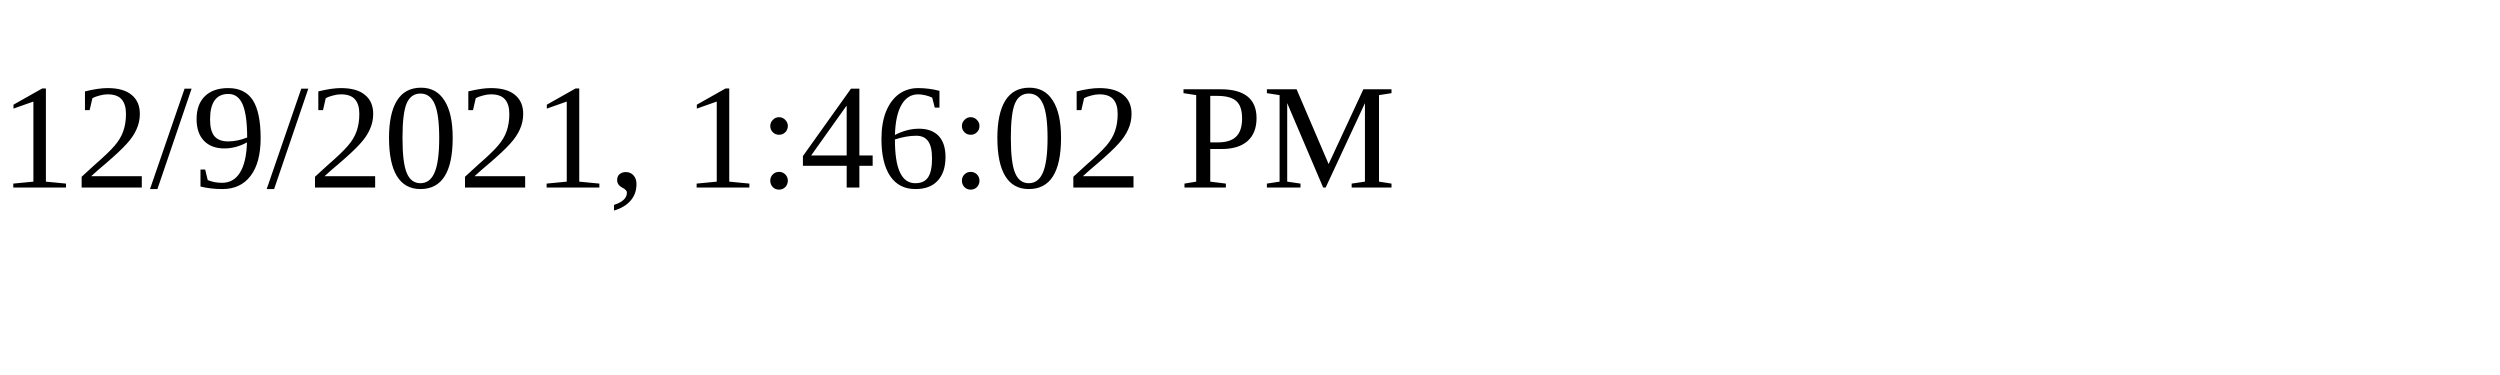
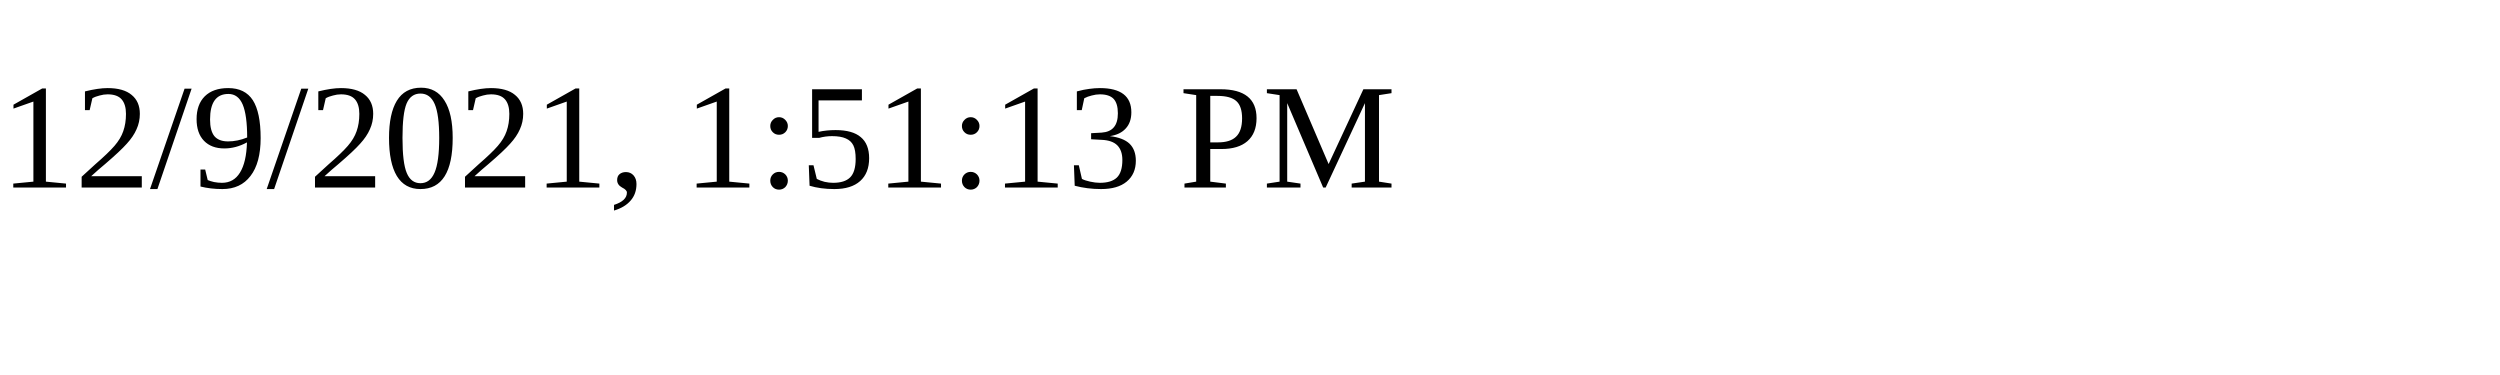
<svg xmlns="http://www.w3.org/2000/svg" height="30" width="200">
-   <text x="0" y="15">12/9/2021, 1:46:02 PM</text>
+   <text x="0" y="15">12/9/2021, 1:51:13 PM</text>
</svg>
